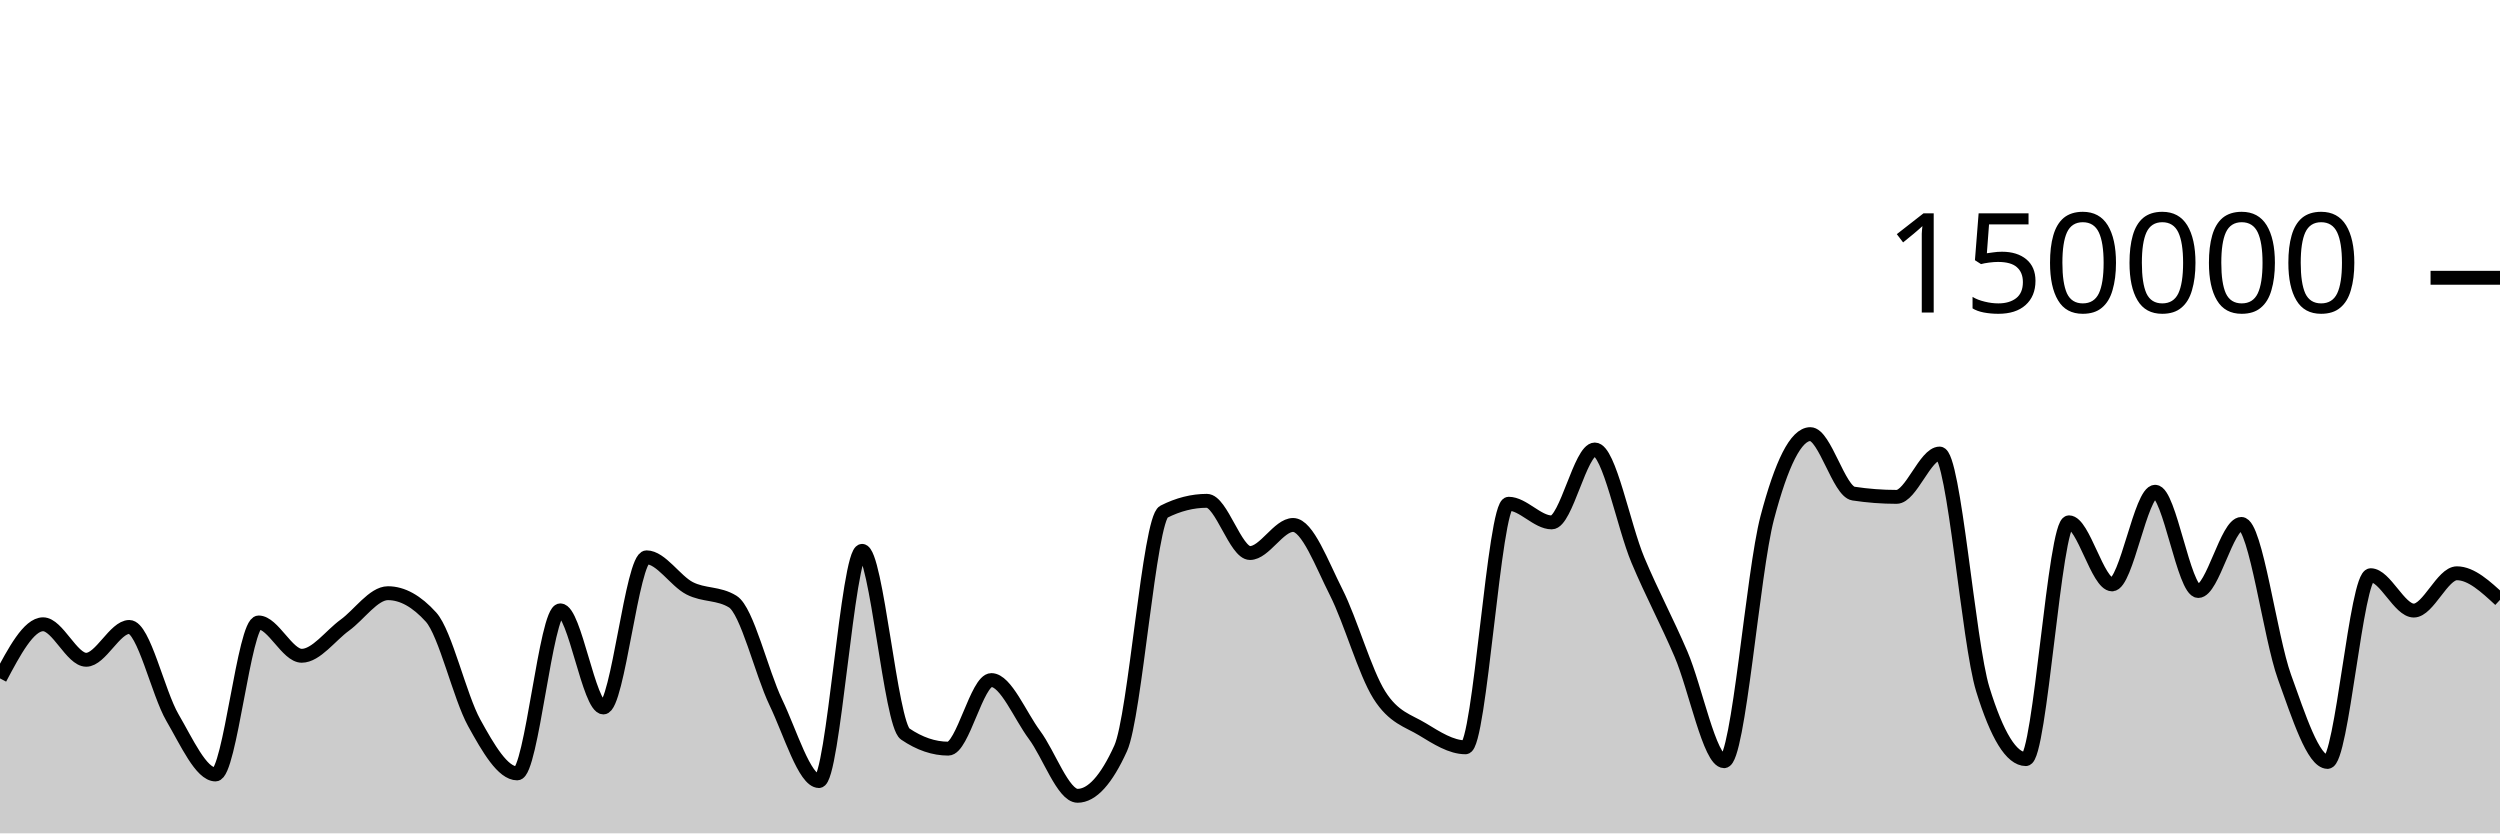
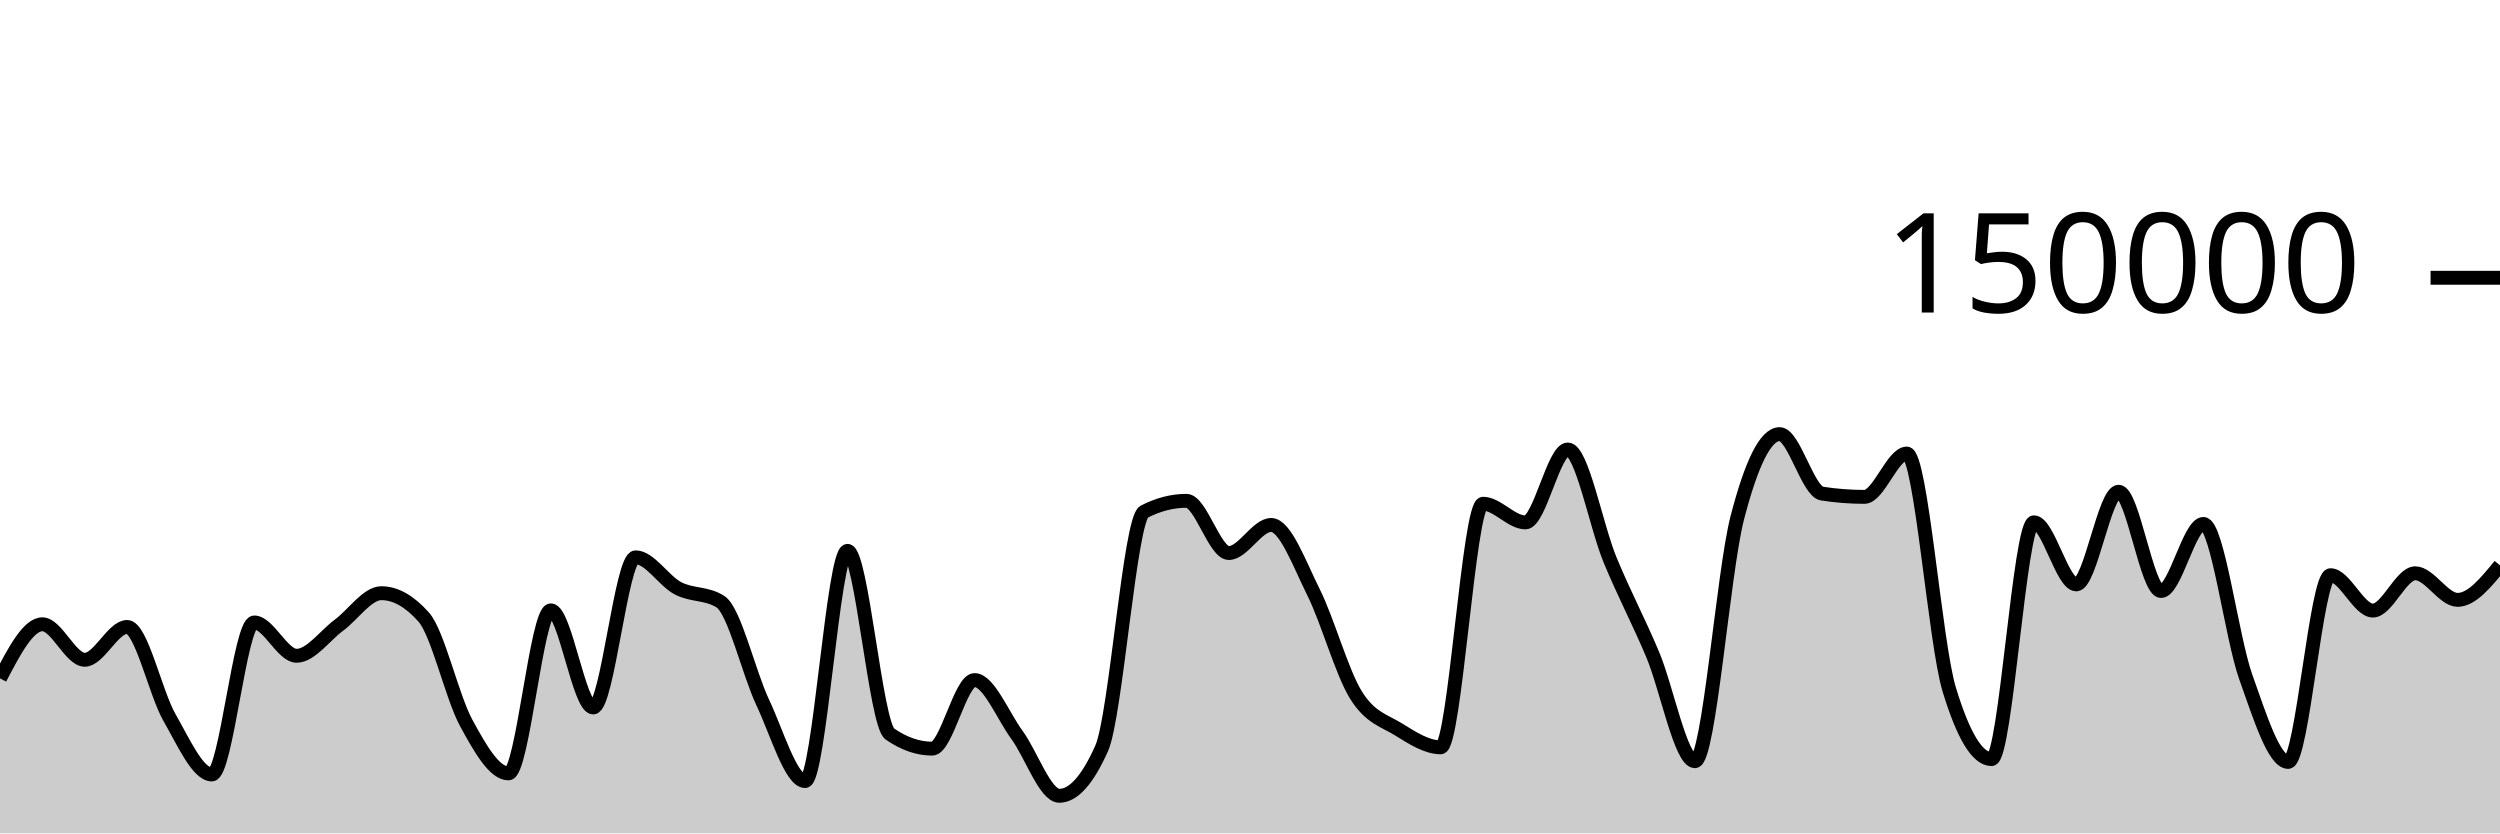
<svg xmlns="http://www.w3.org/2000/svg" viewBox="0 0 180 60">
  <g transform="translate(0,20)">
-     <path class="area" fill="rgba(0, 0, 0, 0.2)" d="M0,28.844C1.034,26.896,2.069,24.948,3.103,24.948C4.138,24.948,5.172,27.504,6.207,27.504C7.241,27.504,8.276,25.14,9.31,25.14C10.345,25.14,11.379,29.893,12.414,31.663C13.448,33.434,14.483,35.762,15.517,35.762C16.552,35.762,17.586,24.817,18.621,24.817C19.655,24.817,20.69,27.216,21.724,27.216C22.759,27.216,23.793,25.762,24.828,25.011C25.862,24.261,26.897,22.71,27.931,22.71C28.966,22.71,30,23.284,31.034,24.431C32.069,25.578,33.103,30.159,34.138,32.035C35.172,33.911,36.207,35.685,37.241,35.685C38.276,35.685,39.31,23.945,40.345,23.945C41.379,23.945,42.414,30.938,43.448,30.938C44.483,30.938,45.517,20.127,46.552,20.127C47.586,20.127,48.621,21.826,49.655,22.357C50.69,22.889,51.724,22.677,52.759,23.316C53.793,23.955,54.828,28.421,55.862,30.574C56.897,32.727,57.931,36.236,58.966,36.236C60,36.236,61.034,19.661,62.069,19.661C63.103,19.661,64.138,32.141,65.172,32.845C66.207,33.55,67.241,33.902,68.276,33.902C69.31,33.902,70.345,28.965,71.379,28.965C72.414,28.965,73.448,31.524,74.483,32.912C75.517,34.301,76.552,37.297,77.586,37.297C78.621,37.297,79.655,36.156,80.69,33.875C81.724,31.594,82.759,17.371,83.793,16.846C84.828,16.321,85.862,16.059,86.897,16.059C87.931,16.059,88.966,19.818,90,19.818C91.034,19.818,92.069,17.797,93.103,17.797C94.138,17.797,95.172,20.607,96.207,22.647C97.241,24.687,98.276,28.395,99.31,30.038C100.345,31.681,101.379,31.879,102.414,32.507C103.448,33.135,104.483,33.806,105.517,33.806C106.552,33.806,107.586,16.269,108.621,16.269C109.655,16.269,110.69,17.613,111.724,17.613C112.759,17.613,113.793,12.363,114.828,12.363C115.862,12.363,116.897,17.876,117.931,20.333C118.966,22.789,120,24.69,121.034,27.102C122.069,29.514,123.103,34.806,124.138,34.806C125.172,34.806,126.207,21.204,127.241,17.279C128.276,13.354,129.31,11.257,130.345,11.257C131.379,11.257,132.414,15.382,133.448,15.539C134.483,15.696,135.517,15.775,136.552,15.775C137.586,15.775,138.621,12.655,139.655,12.655C140.69,12.655,141.724,26.273,142.759,29.626C143.793,32.979,144.828,34.656,145.862,34.656C146.897,34.656,147.931,17.606,148.966,17.606C150,17.606,151.034,22.076,152.069,22.076C153.103,22.076,154.138,15.405,155.172,15.405C156.207,15.405,157.241,22.553,158.276,22.553C159.31,22.553,160.345,17.723,161.379,17.723C162.414,17.723,163.448,25.887,164.483,28.742C165.517,31.598,166.552,34.858,167.586,34.858C168.621,34.858,169.655,21.415,170.69,21.415C171.724,21.415,172.759,23.961,173.793,23.961C174.828,23.961,175.862,21.276,176.897,21.276C177.931,21.276,178.966,22.233,180,23.19L180,40C178.966,40,177.931,40,176.897,40C175.862,40,174.828,40,173.793,40C172.759,40,171.724,40,170.69,40C169.655,40,168.621,40,167.586,40C166.552,40,165.517,40,164.483,40C163.448,40,162.414,40,161.379,40C160.345,40,159.31,40,158.276,40C157.241,40,156.207,40,155.172,40C154.138,40,153.103,40,152.069,40C151.034,40,150,40,148.966,40C147.931,40,146.897,40,145.862,40C144.828,40,143.793,40,142.759,40C141.724,40,140.69,40,139.655,40C138.621,40,137.586,40,136.552,40C135.517,40,134.483,40,133.448,40C132.414,40,131.379,40,130.345,40C129.31,40,128.276,40,127.241,40C126.207,40,125.172,40,124.138,40C123.103,40,122.069,40,121.034,40C120,40,118.966,40,117.931,40C116.897,40,115.862,40,114.828,40C113.793,40,112.759,40,111.724,40C110.69,40,109.655,40,108.621,40C107.586,40,106.552,40,105.517,40C104.483,40,103.448,40,102.414,40C101.379,40,100.345,40,99.31,40C98.276,40,97.241,40,96.207,40C95.172,40,94.138,40,93.103,40C92.069,40,91.034,40,90,40C88.966,40,87.931,40,86.897,40C85.862,40,84.828,40,83.793,40C82.759,40,81.724,40,80.69,40C79.655,40,78.621,40,77.586,40C76.552,40,75.517,40,74.483,40C73.448,40,72.414,40,71.379,40C70.345,40,69.31,40,68.276,40C67.241,40,66.207,40,65.172,40C64.138,40,63.103,40,62.069,40C61.034,40,60,40,58.966,40C57.931,40,56.897,40,55.862,40C54.828,40,53.793,40,52.759,40C51.724,40,50.69,40,49.655,40C48.621,40,47.586,40,46.552,40C45.517,40,44.483,40,43.448,40C42.414,40,41.379,40,40.345,40C39.31,40,38.276,40,37.241,40C36.207,40,35.172,40,34.138,40C33.103,40,32.069,40,31.034,40C30,40,28.966,40,27.931,40C26.897,40,25.862,40,24.828,40C23.793,40,22.759,40,21.724,40C20.69,40,19.655,40,18.621,40C17.586,40,16.552,40,15.517,40C14.483,40,13.448,40,12.414,40C11.379,40,10.345,40,9.31,40C8.276,40,7.241,40,6.207,40C5.172,40,4.138,40,3.103,40C2.069,40,1.034,40,0,40Z" />
-     <path class="line" stroke="black" fill="none" d="M0,28.844C1.034,26.896,2.069,24.948,3.103,24.948C4.138,24.948,5.172,27.504,6.207,27.504C7.241,27.504,8.276,25.14,9.31,25.14C10.345,25.14,11.379,29.893,12.414,31.663C13.448,33.434,14.483,35.762,15.517,35.762C16.552,35.762,17.586,24.817,18.621,24.817C19.655,24.817,20.69,27.216,21.724,27.216C22.759,27.216,23.793,25.762,24.828,25.011C25.862,24.261,26.897,22.71,27.931,22.71C28.966,22.71,30,23.284,31.034,24.431C32.069,25.578,33.103,30.159,34.138,32.035C35.172,33.911,36.207,35.685,37.241,35.685C38.276,35.685,39.31,23.945,40.345,23.945C41.379,23.945,42.414,30.938,43.448,30.938C44.483,30.938,45.517,20.127,46.552,20.127C47.586,20.127,48.621,21.826,49.655,22.357C50.69,22.889,51.724,22.677,52.759,23.316C53.793,23.955,54.828,28.421,55.862,30.574C56.897,32.727,57.931,36.236,58.966,36.236C60,36.236,61.034,19.661,62.069,19.661C63.103,19.661,64.138,32.141,65.172,32.845C66.207,33.55,67.241,33.902,68.276,33.902C69.31,33.902,70.345,28.965,71.379,28.965C72.414,28.965,73.448,31.524,74.483,32.912C75.517,34.301,76.552,37.297,77.586,37.297C78.621,37.297,79.655,36.156,80.69,33.875C81.724,31.594,82.759,17.371,83.793,16.846C84.828,16.321,85.862,16.059,86.897,16.059C87.931,16.059,88.966,19.818,90,19.818C91.034,19.818,92.069,17.797,93.103,17.797C94.138,17.797,95.172,20.607,96.207,22.647C97.241,24.687,98.276,28.395,99.31,30.038C100.345,31.681,101.379,31.879,102.414,32.507C103.448,33.135,104.483,33.806,105.517,33.806C106.552,33.806,107.586,16.269,108.621,16.269C109.655,16.269,110.69,17.613,111.724,17.613C112.759,17.613,113.793,12.363,114.828,12.363C115.862,12.363,116.897,17.876,117.931,20.333C118.966,22.789,120,24.69,121.034,27.102C122.069,29.514,123.103,34.806,124.138,34.806C125.172,34.806,126.207,21.204,127.241,17.279C128.276,13.354,129.31,11.257,130.345,11.257C131.379,11.257,132.414,15.382,133.448,15.539C134.483,15.696,135.517,15.775,136.552,15.775C137.586,15.775,138.621,12.655,139.655,12.655C140.69,12.655,141.724,26.273,142.759,29.626C143.793,32.979,144.828,34.656,145.862,34.656C146.897,34.656,147.931,17.606,148.966,17.606C150,17.606,151.034,22.076,152.069,22.076C153.103,22.076,154.138,15.405,155.172,15.405C156.207,15.405,157.241,22.553,158.276,22.553C159.31,22.553,160.345,17.723,161.379,17.723C162.414,17.723,163.448,25.887,164.483,28.742C165.517,31.598,166.552,34.858,167.586,34.858C168.621,34.858,169.655,21.415,170.69,21.415C171.724,21.415,172.759,23.961,173.793,23.961C174.828,23.961,175.862,21.276,176.897,21.276C177.931,21.276,178.966,22.233,180,23.19" />
+     <path class="area" fill="rgba(0, 0, 0, 0.2)" d="M0,28.844C1.017,26.896,2.034,24.948,3.051,24.948C4.068,24.948,5.085,27.504,6.102,27.504C7.119,27.504,8.136,25.14,9.153,25.14C10.169,25.14,11.186,29.893,12.203,31.663C13.22,33.434,14.237,35.762,15.254,35.762C16.271,35.762,17.288,24.817,18.305,24.817C19.322,24.817,20.339,27.216,21.356,27.216C22.373,27.216,23.39,25.762,24.407,25.011C25.424,24.261,26.441,22.71,27.458,22.71C28.475,22.71,29.492,23.284,30.508,24.431C31.525,25.578,32.542,30.159,33.559,32.035C34.576,33.911,35.593,35.685,36.61,35.685C37.627,35.685,38.644,23.945,39.661,23.945C40.678,23.945,41.695,30.938,42.712,30.938C43.729,30.938,44.746,20.127,45.763,20.127C46.78,20.127,47.797,21.826,48.814,22.357C49.831,22.889,50.847,22.677,51.864,23.316C52.881,23.955,53.898,28.421,54.915,30.574C55.932,32.727,56.949,36.236,57.966,36.236C58.983,36.236,60,19.661,61.017,19.661C62.034,19.661,63.051,32.141,64.068,32.845C65.085,33.55,66.102,33.902,67.119,33.902C68.136,33.902,69.153,28.965,70.169,28.965C71.186,28.965,72.203,31.524,73.22,32.912C74.237,34.301,75.254,37.297,76.271,37.297C77.288,37.297,78.305,36.156,79.322,33.875C80.339,31.594,81.356,17.371,82.373,16.846C83.39,16.321,84.407,16.059,85.424,16.059C86.441,16.059,87.458,19.818,88.475,19.818C89.492,19.818,90.508,17.797,91.525,17.797C92.542,17.797,93.559,20.607,94.576,22.647C95.593,24.687,96.61,28.395,97.627,30.038C98.644,31.681,99.661,31.879,100.678,32.507C101.695,33.135,102.712,33.806,103.729,33.806C104.746,33.806,105.763,16.269,106.78,16.269C107.797,16.269,108.814,17.613,109.831,17.613C110.847,17.613,111.864,12.363,112.881,12.363C113.898,12.363,114.915,17.876,115.932,20.333C116.949,22.789,117.966,24.69,118.983,27.102C120,29.514,121.017,34.806,122.034,34.806C123.051,34.806,124.068,21.204,125.085,17.279C126.102,13.354,127.119,11.257,128.136,11.257C129.153,11.257,130.169,15.382,131.186,15.539C132.203,15.696,133.22,15.775,134.237,15.775C135.254,15.775,136.271,12.655,137.288,12.655C138.305,12.655,139.322,26.273,140.339,29.626C141.356,32.979,142.373,34.656,143.39,34.656C144.407,34.656,145.424,17.606,146.441,17.606C147.458,17.606,148.475,22.076,149.492,22.076C150.508,22.076,151.525,15.405,152.542,15.405C153.559,15.405,154.576,22.553,155.593,22.553C156.61,22.553,157.627,17.723,158.644,17.723C159.661,17.723,160.678,25.887,161.695,28.742C162.712,31.598,163.729,34.858,164.746,34.858C165.763,34.858,166.78,21.415,167.797,21.415C168.814,21.415,169.831,23.961,170.847,23.961C171.864,23.961,172.881,21.276,173.898,21.276C174.915,21.276,175.932,23.19,176.949,23.19C177.966,23.19,178.983,21.947,180,20.704L180,40C178.983,40,177.966,40,176.949,40C175.932,40,174.915,40,173.898,40C172.881,40,171.864,40,170.847,40C169.831,40,168.814,40,167.797,40C166.78,40,165.763,40,164.746,40C163.729,40,162.712,40,161.695,40C160.678,40,159.661,40,158.644,40C157.627,40,156.61,40,155.593,40C154.576,40,153.559,40,152.542,40C151.525,40,150.508,40,149.492,40C148.475,40,147.458,40,146.441,40C145.424,40,144.407,40,143.39,40C142.373,40,141.356,40,140.339,40C139.322,40,138.305,40,137.288,40C136.271,40,135.254,40,134.237,40C133.22,40,132.203,40,131.186,40C130.169,40,129.153,40,128.136,40C127.119,40,126.102,40,125.085,40C124.068,40,123.051,40,122.034,40C121.017,40,120,40,118.983,40C117.966,40,116.949,40,115.932,40C114.915,40,113.898,40,112.881,40C111.864,40,110.847,40,109.831,40C108.814,40,107.797,40,106.78,40C105.763,40,104.746,40,103.729,40C102.712,40,101.695,40,100.678,40C99.661,40,98.644,40,97.627,40C96.61,40,95.593,40,94.576,40C93.559,40,92.542,40,91.525,40C90.508,40,89.492,40,88.475,40C87.458,40,86.441,40,85.424,40C84.407,40,83.39,40,82.373,40C81.356,40,80.339,40,79.322,40C78.305,40,77.288,40,76.271,40C75.254,40,74.237,40,73.22,40C72.203,40,71.186,40,70.169,40C69.153,40,68.136,40,67.119,40C66.102,40,65.085,40,64.068,40C63.051,40,62.034,40,61.017,40C60,40,58.983,40,57.966,40C56.949,40,55.932,40,54.915,40C53.898,40,52.881,40,51.864,40C50.847,40,49.831,40,48.814,40C47.797,40,46.78,40,45.763,40C44.746,40,43.729,40,42.712,40C41.695,40,40.678,40,39.661,40C38.644,40,37.627,40,36.61,40C35.593,40,34.576,40,33.559,40C32.542,40,31.525,40,30.508,40C29.492,40,28.475,40,27.458,40C26.441,40,25.424,40,24.407,40C23.39,40,22.373,40,21.356,40C20.339,40,19.322,40,18.305,40C17.288,40,16.271,40,15.254,40C14.237,40,13.22,40,12.203,40C11.186,40,10.169,40,9.153,40C8.136,40,7.119,40,6.102,40C5.085,40,4.068,40,3.051,40C2.034,40,1.017,40,0,40Z" />
+     <path class="line" stroke="black" fill="none" d="M0,28.844C1.017,26.896,2.034,24.948,3.051,24.948C4.068,24.948,5.085,27.504,6.102,27.504C7.119,27.504,8.136,25.14,9.153,25.14C10.169,25.14,11.186,29.893,12.203,31.663C13.22,33.434,14.237,35.762,15.254,35.762C16.271,35.762,17.288,24.817,18.305,24.817C19.322,24.817,20.339,27.216,21.356,27.216C22.373,27.216,23.39,25.762,24.407,25.011C25.424,24.261,26.441,22.71,27.458,22.71C28.475,22.71,29.492,23.284,30.508,24.431C31.525,25.578,32.542,30.159,33.559,32.035C34.576,33.911,35.593,35.685,36.61,35.685C37.627,35.685,38.644,23.945,39.661,23.945C40.678,23.945,41.695,30.938,42.712,30.938C43.729,30.938,44.746,20.127,45.763,20.127C46.78,20.127,47.797,21.826,48.814,22.357C49.831,22.889,50.847,22.677,51.864,23.316C52.881,23.955,53.898,28.421,54.915,30.574C55.932,32.727,56.949,36.236,57.966,36.236C58.983,36.236,60,19.661,61.017,19.661C62.034,19.661,63.051,32.141,64.068,32.845C65.085,33.55,66.102,33.902,67.119,33.902C68.136,33.902,69.153,28.965,70.169,28.965C71.186,28.965,72.203,31.524,73.22,32.912C74.237,34.301,75.254,37.297,76.271,37.297C77.288,37.297,78.305,36.156,79.322,33.875C80.339,31.594,81.356,17.371,82.373,16.846C83.39,16.321,84.407,16.059,85.424,16.059C86.441,16.059,87.458,19.818,88.475,19.818C89.492,19.818,90.508,17.797,91.525,17.797C92.542,17.797,93.559,20.607,94.576,22.647C95.593,24.687,96.61,28.395,97.627,30.038C98.644,31.681,99.661,31.879,100.678,32.507C101.695,33.135,102.712,33.806,103.729,33.806C104.746,33.806,105.763,16.269,106.78,16.269C107.797,16.269,108.814,17.613,109.831,17.613C110.847,17.613,111.864,12.363,112.881,12.363C113.898,12.363,114.915,17.876,115.932,20.333C116.949,22.789,117.966,24.69,118.983,27.102C120,29.514,121.017,34.806,122.034,34.806C123.051,34.806,124.068,21.204,125.085,17.279C126.102,13.354,127.119,11.257,128.136,11.257C129.153,11.257,130.169,15.382,131.186,15.539C132.203,15.696,133.22,15.775,134.237,15.775C135.254,15.775,136.271,12.655,137.288,12.655C138.305,12.655,139.322,26.273,140.339,29.626C141.356,32.979,142.373,34.656,143.39,34.656C144.407,34.656,145.424,17.606,146.441,17.606C147.458,17.606,148.475,22.076,149.492,22.076C150.508,22.076,151.525,15.405,152.542,15.405C153.559,15.405,154.576,22.553,155.593,22.553C156.61,22.553,157.627,17.723,158.644,17.723C159.661,17.723,160.678,25.887,161.695,28.742C162.712,31.598,163.729,34.858,164.746,34.858C165.763,34.858,166.78,21.415,167.797,21.415C168.814,21.415,169.831,23.961,170.847,23.961C171.864,23.961,172.881,21.276,173.898,21.276C174.915,21.276,175.932,23.19,176.949,23.19C177.966,23.19,178.983,21.947,180,20.704" />
    <path class="axis-ceiling" stroke-width="1" stroke="black" fill="none" d="M175,0L180,0" />
    <text class="axis-ceiling-label" font-family="sans-serif" text-anchor="end" font-size="10px" x="170" y="2.5">150000</text>
  </g>
</svg>
